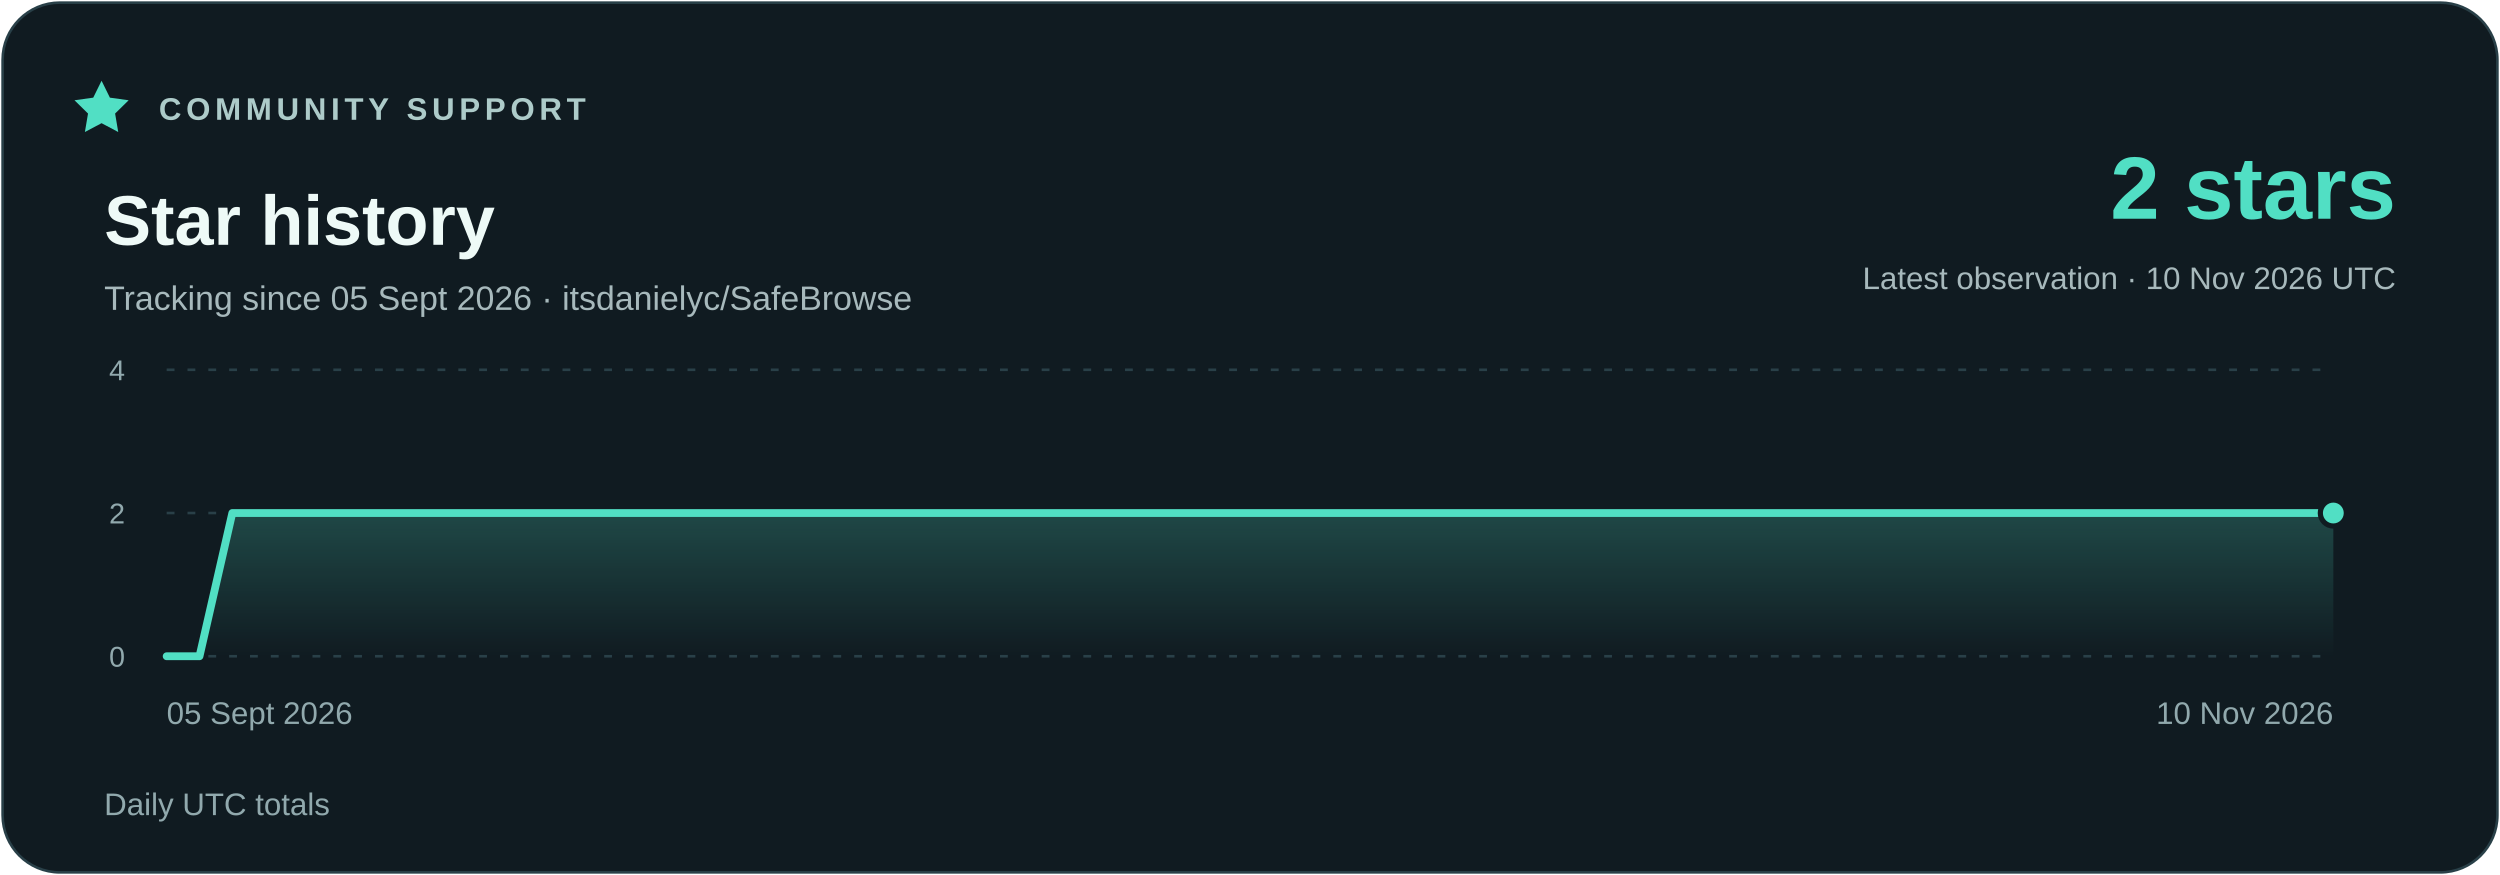
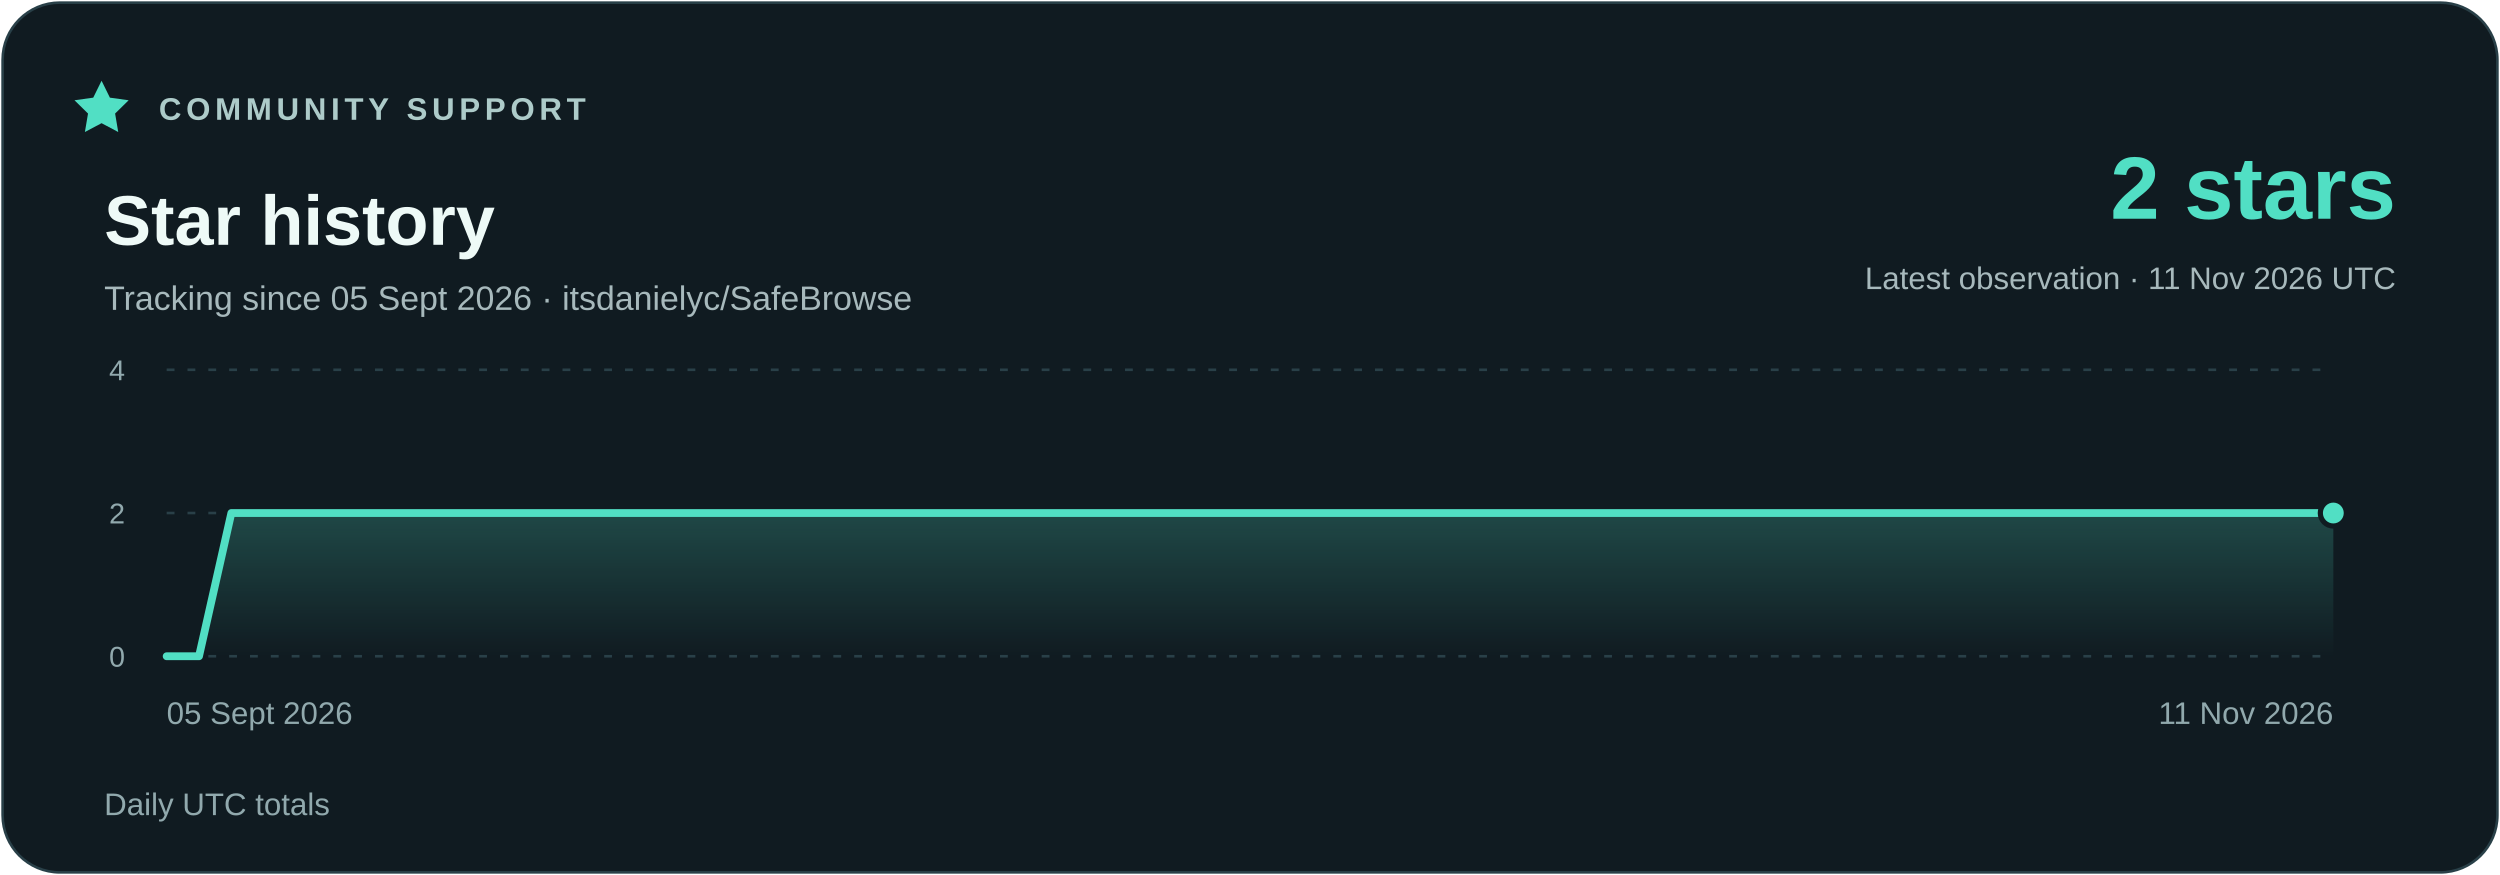
<svg xmlns="http://www.w3.org/2000/svg" width="960" height="336" viewBox="0 0 960 336" role="img" aria-labelledby="title description">
  <defs>
    <linearGradient id="area" x1="0" y1="0" x2="0" y2="1">
      <stop stop-color="#51dfc4" stop-opacity=".23" />
      <stop offset="1" stop-color="#51dfc4" stop-opacity="0" />
    </linearGradient>
  </defs>
  <rect x="1" y="1" width="958" height="334" rx="22" fill="#101b21" stroke="#294048" />
  <g font-family="Segoe UI,Arial,sans-serif">
    <path d="m39 31 3.2 6.5 7.2 1-5.2 5.1 1.2 7.1-6.4-3.4-6.4 3.4 1.2-7.1-5.2-5.1 7.2-1z" fill="#51dfc4" />
    <text x="61" y="46" fill="#adcbc9" font-size="12" font-weight="700" letter-spacing="1.8">COMMUNITY SUPPORT</text>
    <text x="40" y="94" fill="#eefaf7" font-size="27" font-weight="700">Star history</text>
    <text x="40" y="119" fill="#a7b9bc" font-size="13">Tracking since 05 Sept 2026 · itsdanielyc/SafeBrowse</text>
    <text x="920" y="84" fill="#51dfc4" font-size="34" font-weight="700" text-anchor="end">2 stars</text>
-     <text x="920" y="111" fill="#a7b9bc" font-size="12" text-anchor="end">Latest observation · 10 Nov 2026 UTC</text>
+     <text x="920" y="111" fill="#a7b9bc" font-size="12" text-anchor="end">Latest observation · 11 Nov 2026 UTC</text>
    <path d="M64 252H896" stroke="#294048" stroke-dasharray="3 5" />
    <text x="48" y="256" fill="#91a9ad" font-size="11" text-anchor="end">0</text>
    <path d="M64 197H896" stroke="#294048" stroke-dasharray="3 5" />
    <text x="48" y="201" fill="#91a9ad" font-size="11" text-anchor="end">2</text>
    <path d="M64 142H896" stroke="#294048" stroke-dasharray="3 5" />
    <text x="48" y="146" fill="#91a9ad" font-size="11" text-anchor="end">4</text>
-     <polygon points="64,252 64.00,252.00 76.61,252.00 89.21,197.00 101.82,197.00 114.42,197.00 127.03,197.00 139.64,197.00 152.24,197.00 164.85,197.00 177.45,197.00 190.06,197.00 202.67,197.00 215.27,197.00 227.88,197.00 240.48,197.00 253.09,197.00 265.70,197.00 278.30,197.00 290.91,197.00 303.52,197.00 316.12,197.00 328.73,197.00 341.33,197.00 353.94,197.00 366.55,197.00 379.15,197.00 391.76,197.00 404.36,197.00 416.97,197.00 429.58,197.00 442.18,197.00 454.79,197.00 467.39,197.00 480.00,197.00 492.61,197.00 505.21,197.00 517.82,197.00 530.42,197.00 543.03,197.00 555.64,197.00 568.24,197.00 580.85,197.00 593.45,197.00 606.06,197.00 618.67,197.00 631.27,197.00 643.88,197.00 656.48,197.00 669.09,197.00 681.70,197.00 694.30,197.00 706.91,197.00 719.52,197.00 732.12,197.00 744.73,197.00 757.33,197.00 769.94,197.00 782.55,197.00 795.15,197.00 807.76,197.00 820.36,197.00 832.97,197.00 845.58,197.00 858.18,197.00 870.79,197.00 883.39,197.00 896.00,197.00 896,252" fill="url(#area)" />
-     <polyline points="64.00,252.00 76.61,252.00 89.21,197.00 101.82,197.00 114.42,197.00 127.03,197.00 139.64,197.00 152.24,197.00 164.85,197.00 177.45,197.00 190.06,197.00 202.67,197.00 215.27,197.00 227.88,197.00 240.48,197.00 253.09,197.00 265.70,197.00 278.30,197.00 290.91,197.00 303.52,197.00 316.12,197.00 328.73,197.00 341.33,197.00 353.94,197.00 366.55,197.00 379.15,197.00 391.76,197.00 404.36,197.00 416.97,197.00 429.58,197.00 442.18,197.00 454.79,197.00 467.39,197.00 480.00,197.00 492.61,197.00 505.21,197.00 517.82,197.00 530.42,197.00 543.03,197.00 555.64,197.00 568.24,197.00 580.85,197.00 593.45,197.00 606.06,197.00 618.67,197.00 631.27,197.00 643.88,197.00 656.48,197.00 669.09,197.00 681.70,197.00 694.30,197.00 706.91,197.00 719.52,197.00 732.12,197.00 744.73,197.00 757.33,197.00 769.94,197.00 782.55,197.00 795.15,197.00 807.76,197.00 820.36,197.00 832.97,197.00 845.58,197.00 858.18,197.00 870.79,197.00 883.39,197.00 896.00,197.00" fill="none" stroke="#51dfc4" stroke-width="3" stroke-linejoin="round" stroke-linecap="round" />
+     <polygon points="64,252 64.00,252.00 76.42,252.00 88.84,197.00 101.25,197.00 113.67,197.00 126.09,197.00 138.51,197.00 150.93,197.00 163.34,197.00 175.76,197.00 188.18,197.00 200.60,197.00 213.01,197.00 225.43,197.00 237.85,197.00 250.27,197.00 262.69,197.00 275.10,197.00 287.52,197.00 299.94,197.00 312.36,197.00 324.78,197.00 337.19,197.00 349.61,197.00 362.03,197.00 374.45,197.00 386.87,197.00 399.28,197.00 411.70,197.00 424.12,197.00 436.54,197.00 448.96,197.00 461.37,197.00 473.79,197.00 486.21,197.00 498.63,197.00 511.04,197.00 523.46,197.00 535.88,197.00 548.30,197.00 560.72,197.00 573.13,197.00 585.55,197.00 597.97,197.00 610.39,197.00 622.81,197.00 635.22,197.00 647.64,197.00 660.06,197.00 672.48,197.00 684.90,197.00 697.31,197.00 709.73,197.00 722.15,197.00 734.57,197.00 746.99,197.00 759.40,197.00 771.82,197.00 784.24,197.00 796.66,197.00 809.07,197.00 821.49,197.00 833.91,197.00 846.33,197.00 858.75,197.00 871.16,197.00 883.58,197.00 896.00,197.00 896,252" fill="url(#area)" />
+     <polyline points="64.00,252.00 76.42,252.00 88.84,197.00 101.25,197.00 113.67,197.00 126.09,197.00 138.51,197.00 150.93,197.00 163.34,197.00 175.76,197.00 188.18,197.00 200.60,197.00 213.01,197.00 225.43,197.00 237.85,197.00 250.27,197.00 262.69,197.00 275.10,197.00 287.52,197.00 299.94,197.00 312.36,197.00 324.78,197.00 337.19,197.00 349.61,197.00 362.03,197.00 374.45,197.00 386.87,197.00 399.28,197.00 411.70,197.00 424.12,197.00 436.54,197.00 448.96,197.00 461.37,197.00 473.79,197.00 486.21,197.00 498.63,197.00 511.04,197.00 523.46,197.00 535.88,197.00 548.30,197.00 560.72,197.00 573.13,197.00 585.55,197.00 597.97,197.00 610.39,197.00 622.81,197.00 635.22,197.00 647.64,197.00 660.06,197.00 672.48,197.00 684.90,197.00 697.31,197.00 709.73,197.00 722.15,197.00 734.57,197.00 746.99,197.00 759.40,197.00 771.82,197.00 784.24,197.00 796.66,197.00 809.07,197.00 821.49,197.00 833.91,197.00 846.33,197.00 858.75,197.00 871.16,197.00 883.58,197.00 896.00,197.00" fill="none" stroke="#51dfc4" stroke-width="3" stroke-linejoin="round" stroke-linecap="round" />
    <circle cx="896.00" cy="197.00" r="5" fill="#51dfc4" stroke="#101b21" stroke-width="2" />
    <text x="64" y="278" fill="#91a9ad" font-size="12" text-anchor="start">05 Sept 2026</text>
-     <text x="896" y="278" fill="#91a9ad" font-size="12" text-anchor="end">10 Nov 2026</text>
+     <text x="896" y="278" fill="#91a9ad" font-size="12" text-anchor="end">11 Nov 2026</text>
    <text x="40" y="313" fill="#91a9ad" font-size="12">Daily UTC totals</text>
  </g>
</svg>
